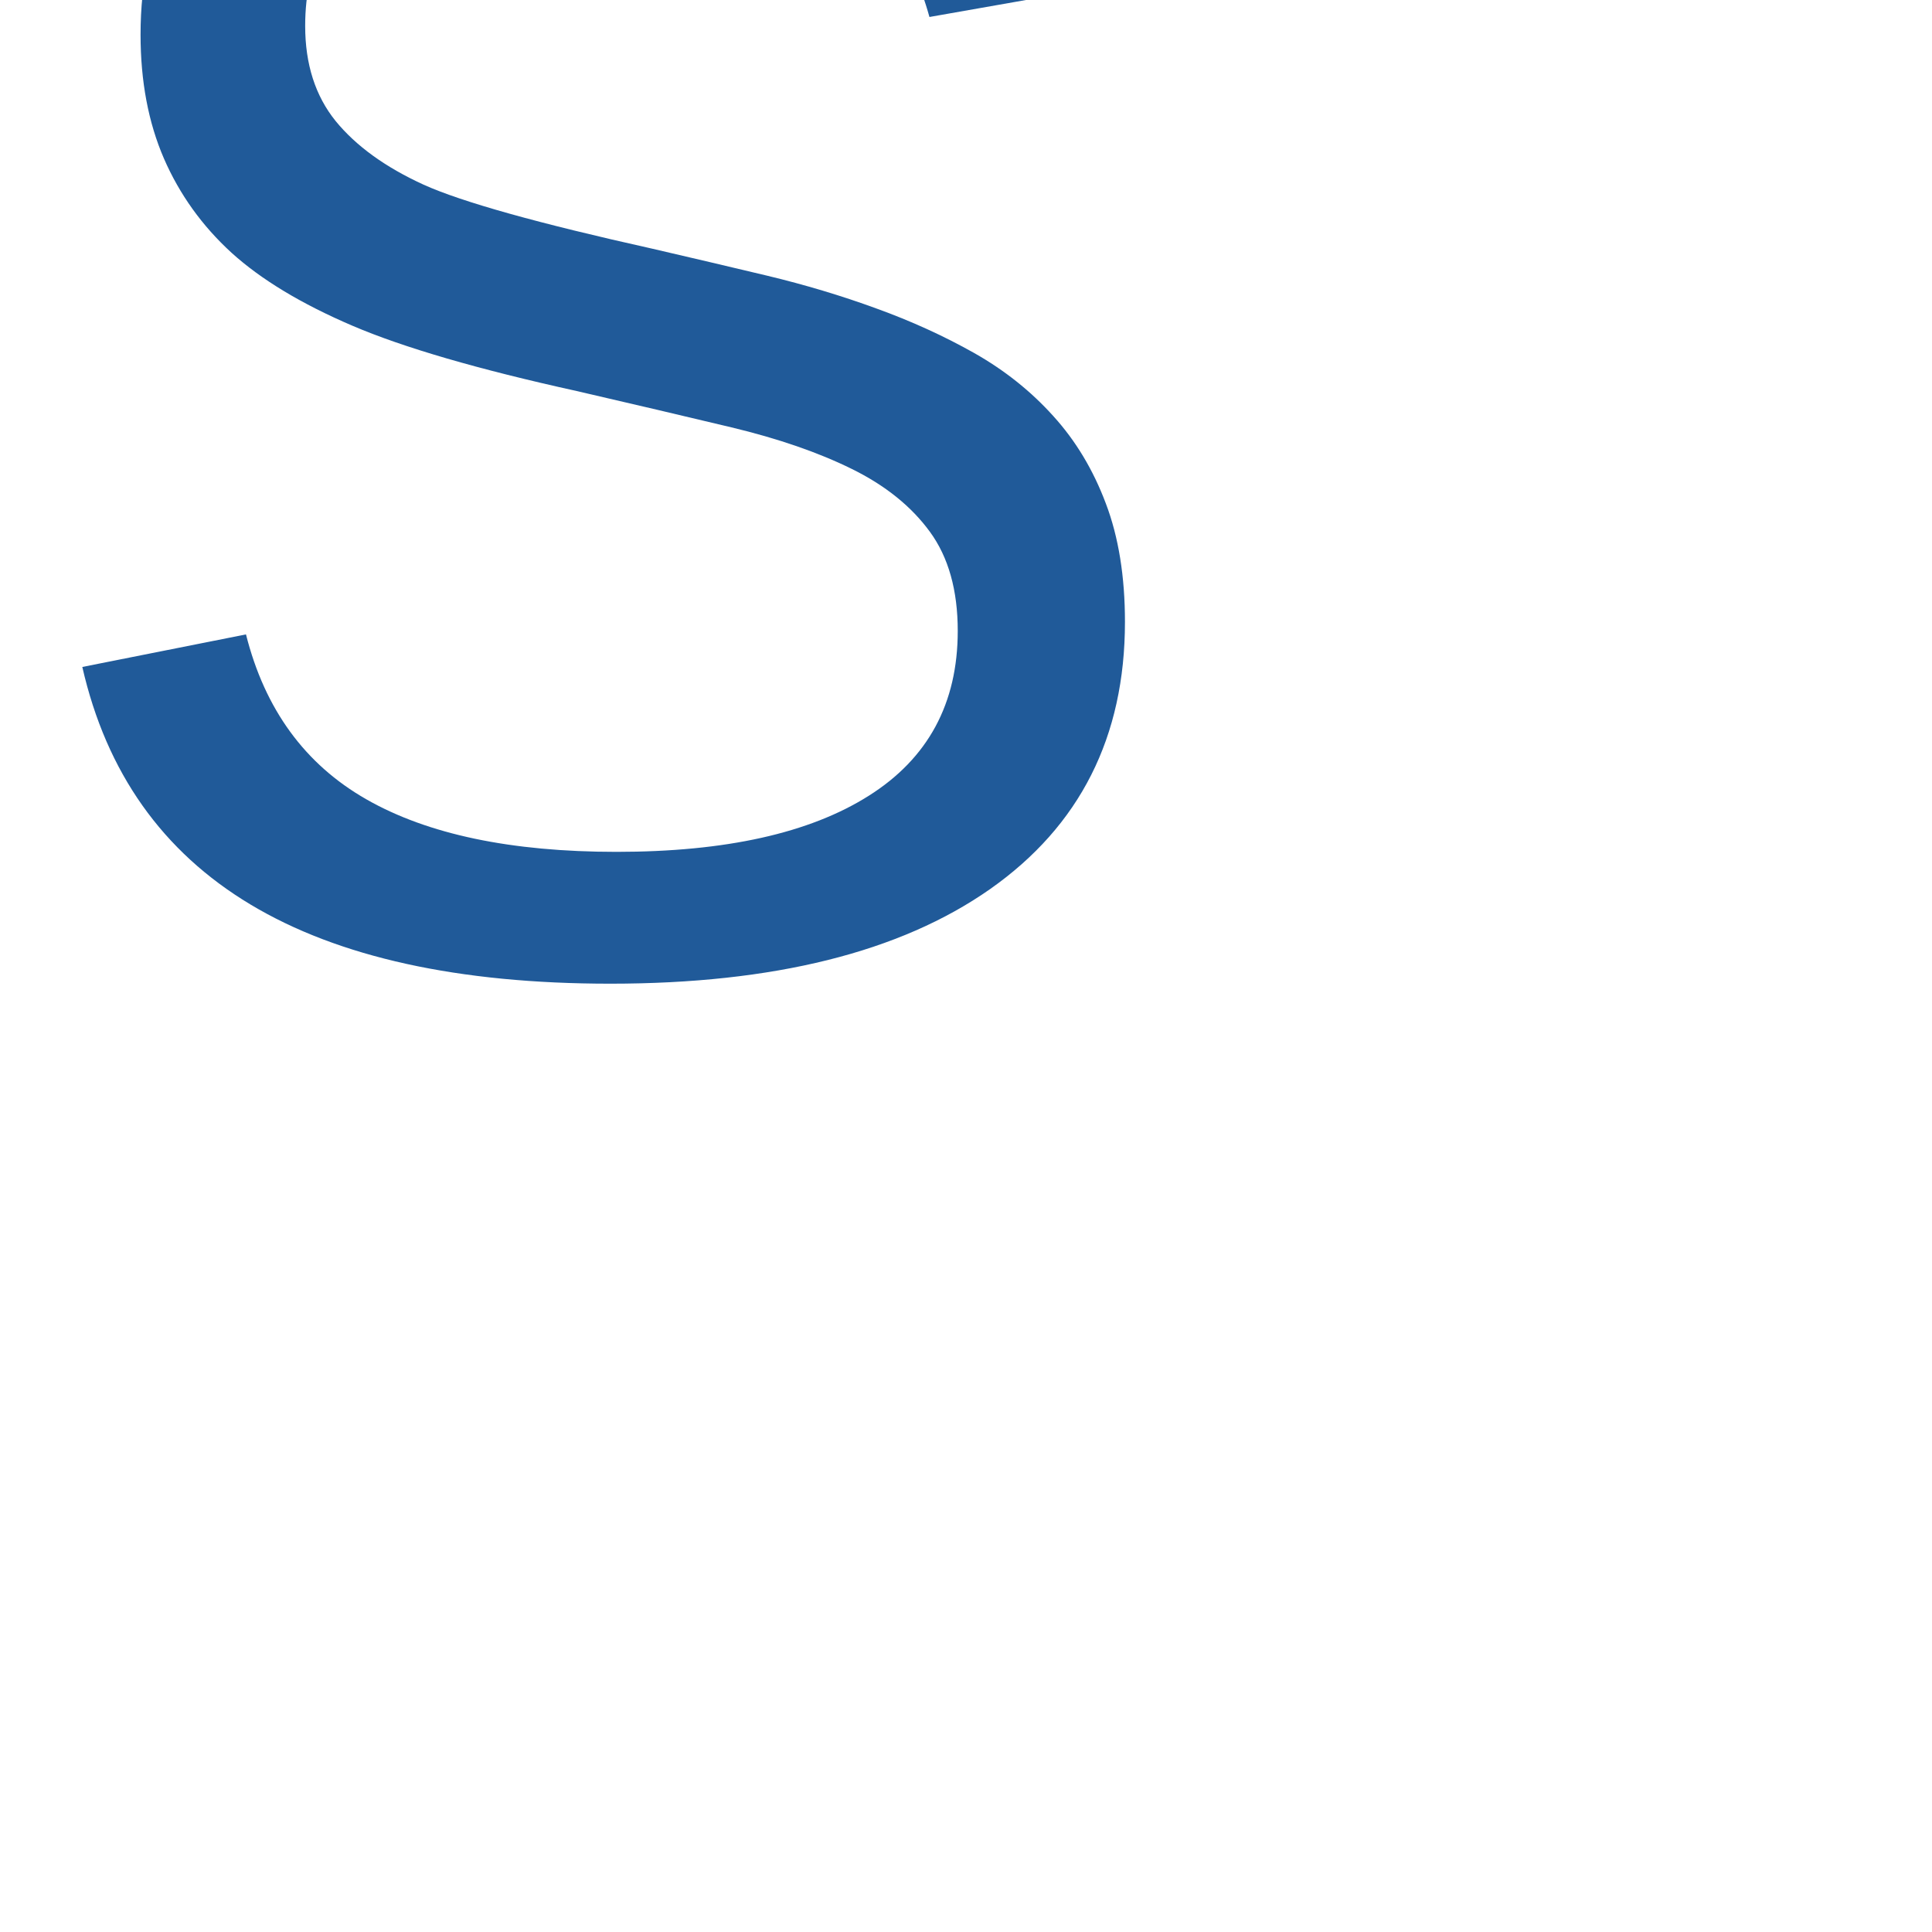
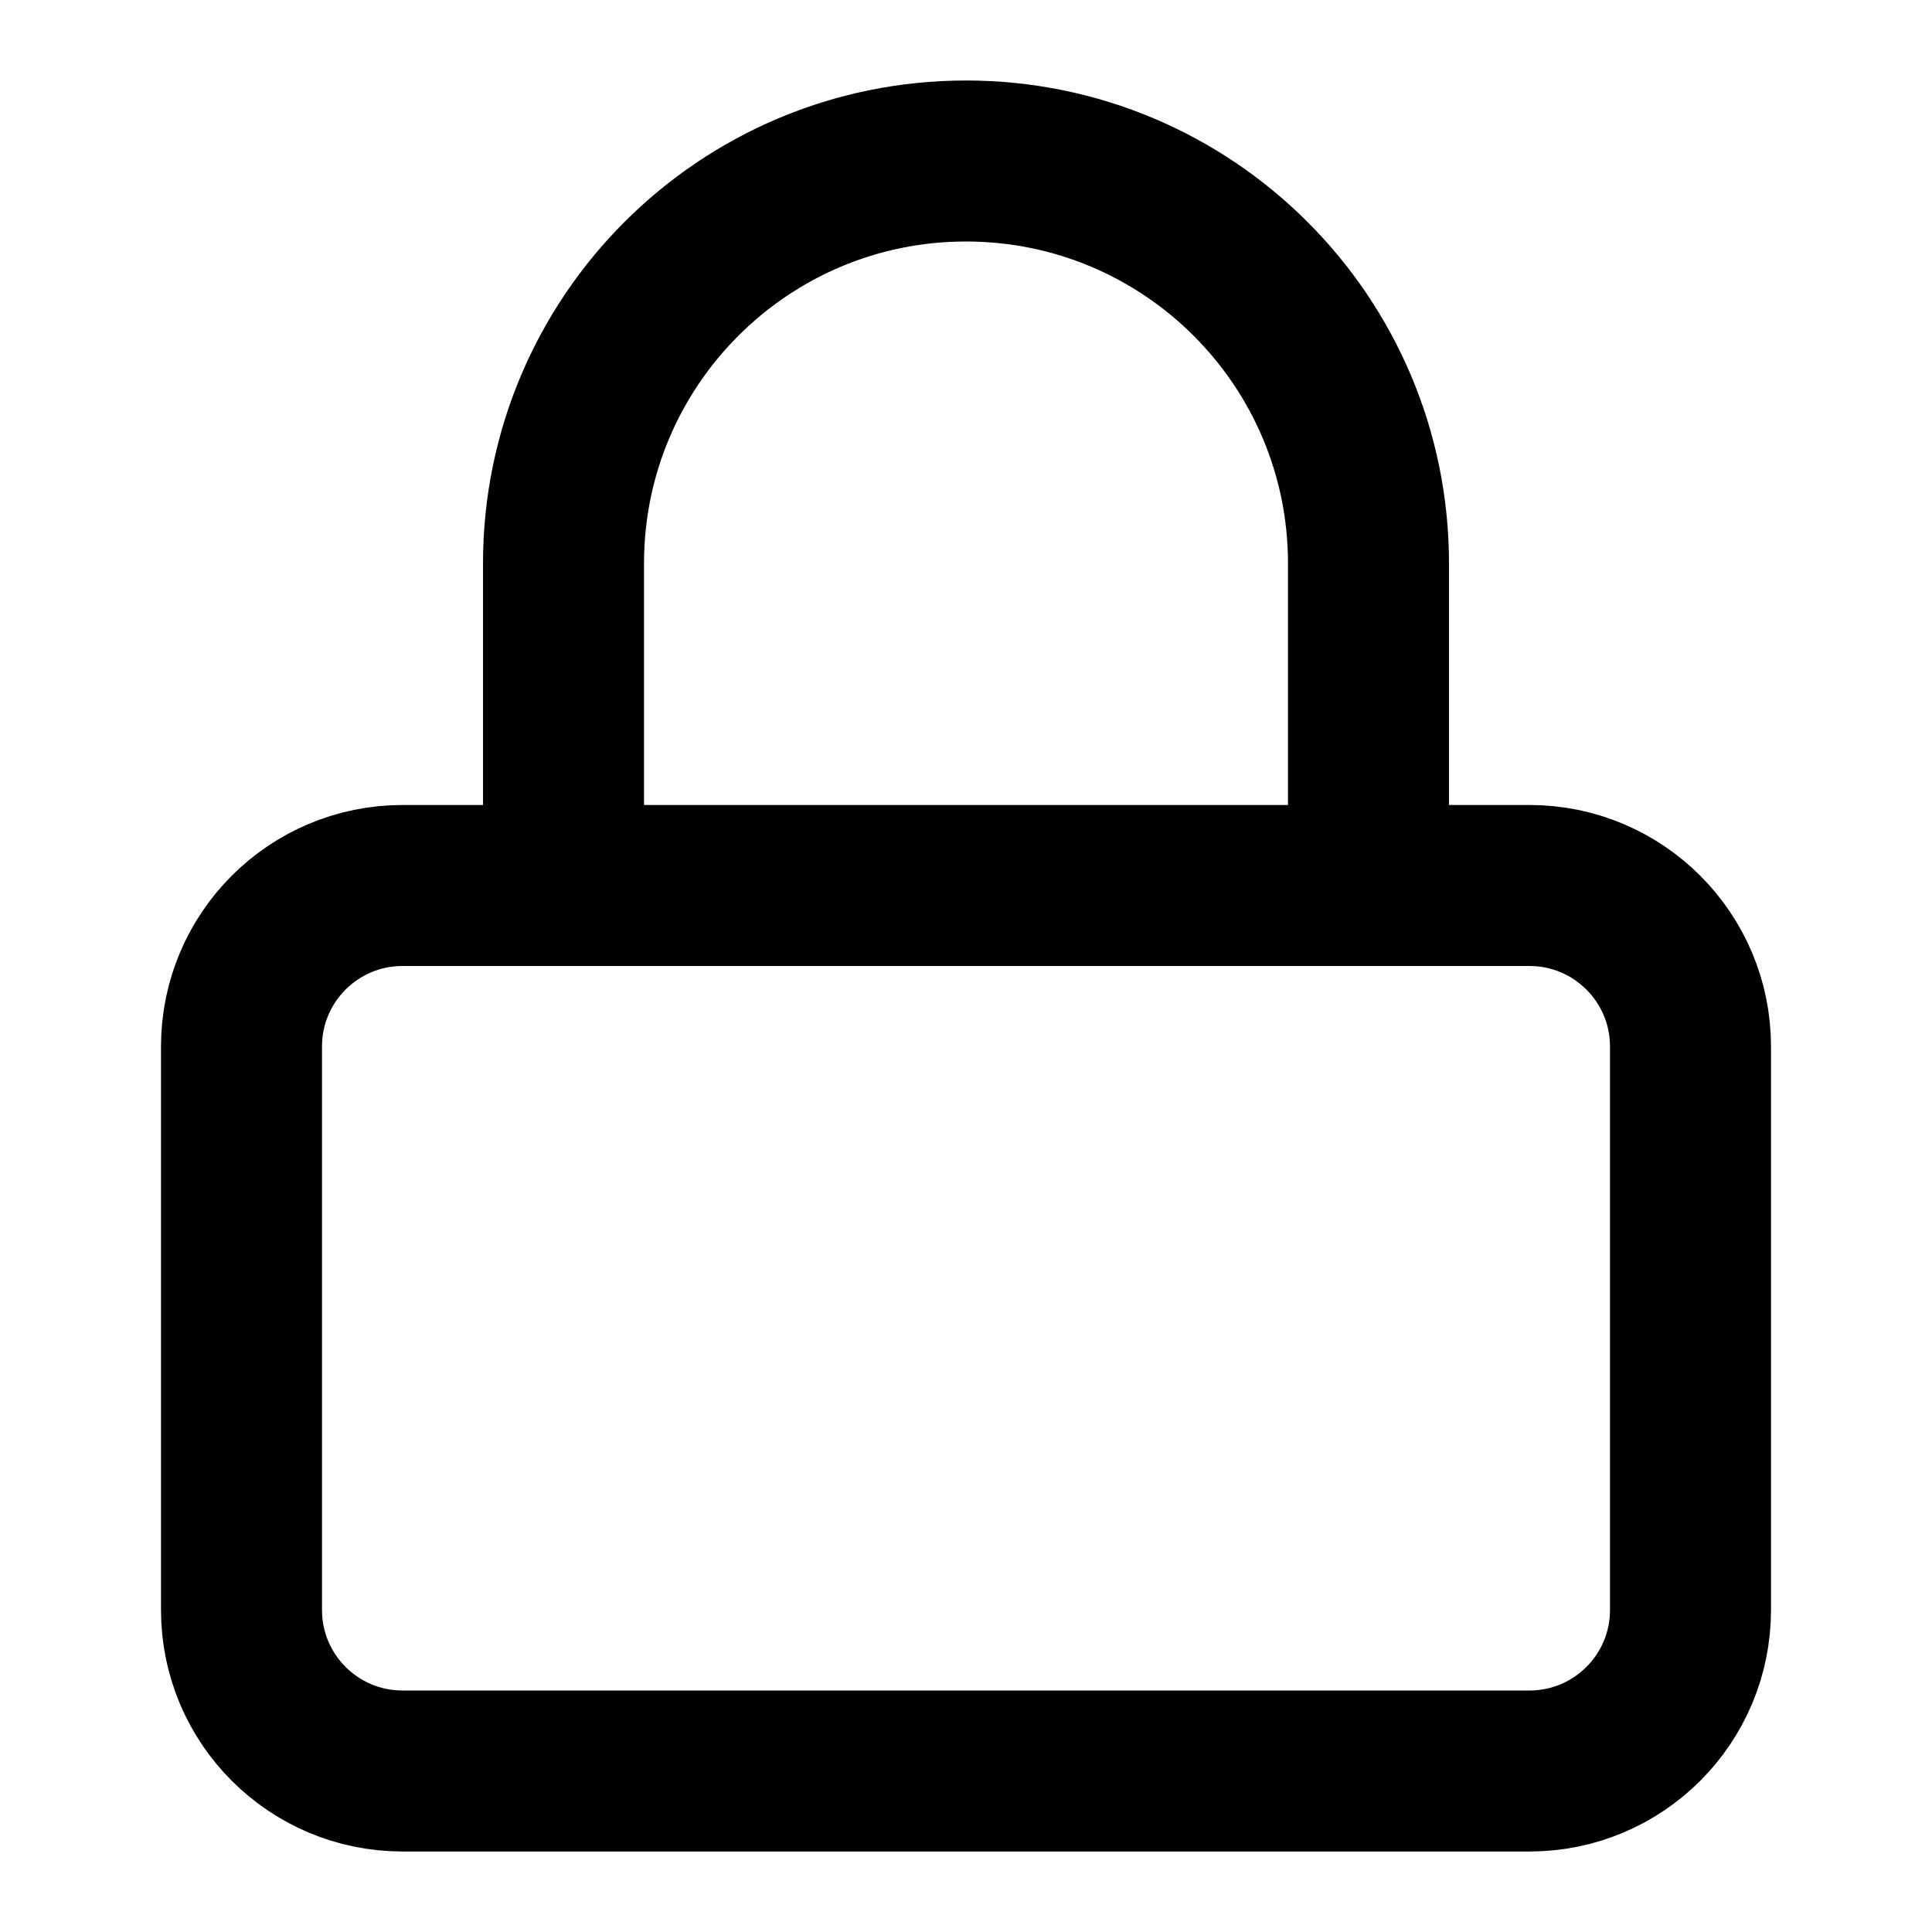
- <svg xmlns="http://www.w3.org/2000/svg" viewBox="0 0 128 128">
-   <text x="0" y="50%" font-size="120" fill="#205A99" font-family="Arial, Helvetica, sans-serif">S</text>
+ <svg xmlns="http://www.w3.org/2000/svg" viewBox="0 0 24 24" fill="none" stroke="currentColor" stroke-width="2" stroke-linecap="round" stroke-linejoin="round">
+   <rect x="3" y="11" width="18" height="11" rx="2" ry="2" />
+   <path d="M7 11V7a5 5 0 0 1 10 0v4" />
</svg>
